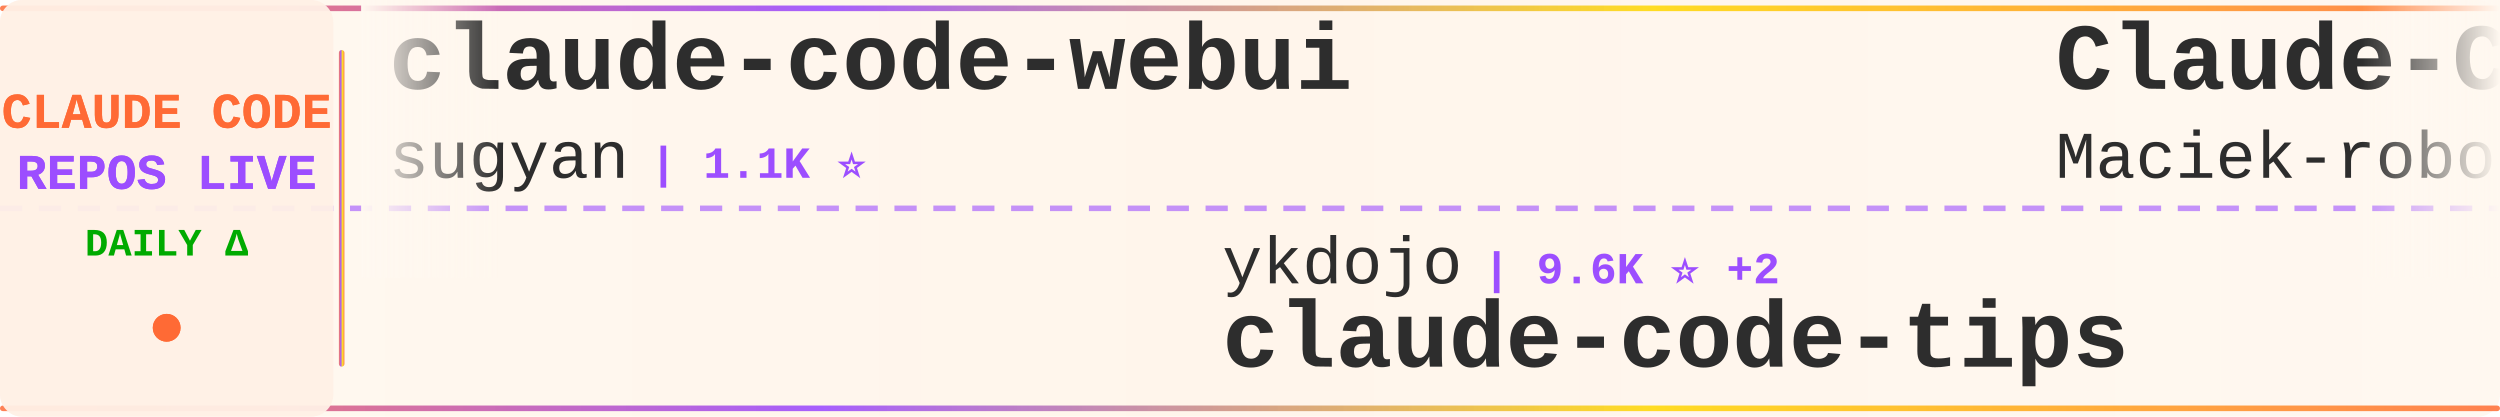
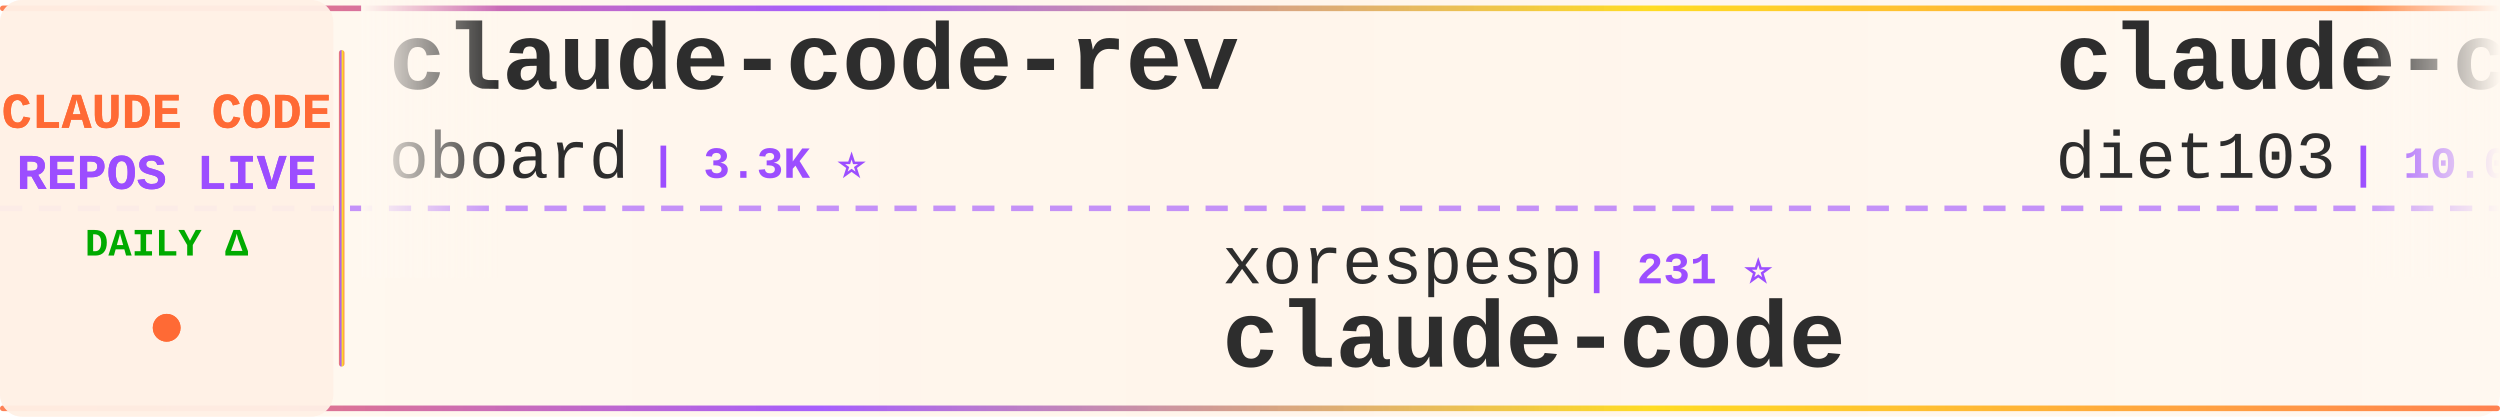
<svg xmlns="http://www.w3.org/2000/svg" width="900" height="150">
  <defs>
    <linearGradient id="tickerBg" x1="0%" y1="0%" x2="100%" y2="0%">
      <stop offset="0%" style="stop-color:#fff8f0;stop-opacity:0.98" />
      <stop offset="50%" style="stop-color:#fff5eb;stop-opacity:1" />
      <stop offset="100%" style="stop-color:#fff8f0;stop-opacity:0.98" />
    </linearGradient>
    <linearGradient id="borderGrad" x1="0%" y1="0%" x2="100%" y2="0%">
      <stop offset="0%" style="stop-color:#FF6B35;stop-opacity:0.85">
        <animate attributeName="stop-opacity" values="0.85;1;0.85" dur="2s" repeatCount="indefinite" />
      </stop>
      <stop offset="33%" style="stop-color:#9C4EFF;stop-opacity:0.9">
        <animate attributeName="stop-opacity" values="0.9;1;0.9" dur="2.2s" repeatCount="indefinite" />
      </stop>
      <stop offset="66%" style="stop-color:#FFD700;stop-opacity:0.85">
        <animate attributeName="stop-opacity" values="0.85;1;0.85" dur="1.8s" repeatCount="indefinite" />
      </stop>
      <stop offset="100%" style="stop-color:#FF6B35;stop-opacity:0.85">
        <animate attributeName="stop-opacity" values="0.85;1;0.85" dur="2s" repeatCount="indefinite" />
      </stop>
    </linearGradient>
    <filter id="textGlow">
      <feGaussianBlur stdDeviation="0.15" result="coloredBlur" />
      <feMerge>
        <feMergeNode in="coloredBlur" />
        <feMergeNode in="SourceGraphic" />
      </feMerge>
    </filter>
    <filter id="metricGlow">
      <feGaussianBlur stdDeviation="0.2" result="coloredBlur" />
      <feMerge>
        <feMergeNode in="coloredBlur" />
        <feMergeNode in="SourceGraphic" />
      </feMerge>
    </filter>
    <linearGradient id="leftFade" x1="0%" y1="0%" x2="100%" y2="0%">
      <stop offset="0%" style="stop-color:#fff8f0;stop-opacity:1" />
      <stop offset="100%" style="stop-color:#fff8f0;stop-opacity:0" />
    </linearGradient>
    <linearGradient id="rightFade" x1="0%" y1="0%" x2="100%" y2="0%">
      <stop offset="0%" style="stop-color:#fff8f0;stop-opacity:0" />
      <stop offset="100%" style="stop-color:#fff8f0;stop-opacity:1" />
    </linearGradient>
  </defs>
  <rect width="900" height="150" fill="url(#tickerBg)" rx="8" />
  <rect x="0" y="2" width="900" height="2" fill="url(#borderGrad)" rx="1" />
  <rect x="0" y="146" width="900" height="2" fill="url(#borderGrad)" rx="1" />
  <line x1="0" y1="75" x2="900" y2="75" stroke="#9C4EFF" stroke-width="2" stroke-dasharray="8 6" opacity="0.6" />
  <rect x="0" y="0" width="120" height="150" fill="#fff0e6" opacity="0.95" rx="8" />
  <text x="60" y="46" font-family="'Courier New', monospace" font-size="18" font-weight="bold" fill="#FF6B35" text-anchor="middle" filter="url(#textGlow)">
    CLAUDE CODE
  </text>
  <text x="60" y="68" font-family="'Courier New', monospace" font-size="18" font-weight="bold" fill="#9C4EFF" text-anchor="middle" filter="url(#textGlow)">
    REPOS LIVE
  </text>
  <text x="60" y="92" font-family="'Courier New', monospace" font-size="14" font-weight="bold" fill="#00aa00" text-anchor="middle">
    DAILY Δ
  </text>
  <circle cx="60" cy="118" r="5" fill="#FF6B35" filter="url(#metricGlow)">
    <animate attributeName="r" values="4;6;4" dur="1.5s" repeatCount="indefinite" />
    <animate attributeName="opacity" values="0.6;1;0.6" dur="1.5s" repeatCount="indefinite" />
  </circle>
  <rect x="122" y="18" width="2" height="114" fill="url(#borderGrad)" rx="1" />
  <clipPath id="tickerClip">
    <rect x="130" y="0" width="770" height="150" />
  </clipPath>
  <g clip-path="url(#tickerClip)">
    <g id="tickerItems">
      <animateTransform attributeName="transform" attributeType="XML" type="translate" from="0 0" to="-3000 0" dur="54s" repeatCount="indefinite" />
      <g transform="translate(0, 0)">
-         <text x="140" y="32" font-family="'Courier New', monospace" font-size="34" font-weight="bold" fill="#2d2d2d">claude-code-webui</text>
-         <text x="140" y="64" font-family="'Courier New', monospace" font-size="24" font-weight="normal" fill="#2d2d2d" opacity="1.0">sugyan</text>
-         <text x="234" y="64" font-family="'Courier New', monospace" font-size="16" font-weight="bold" fill="#9C4EFF"> | 1.1K ⭐</text>
+         <text x="140" y="32" font-family="'Courier New', monospace" font-size="34" font-weight="bold" fill="#2d2d2d">claude-code-rev</text>
+         <text x="140" y="64" font-family="'Courier New', monospace" font-size="24" font-weight="normal" fill="#2d2d2d" opacity="1.0">oboard</text>
+         <text x="234" y="64" font-family="'Courier New', monospace" font-size="16" font-weight="bold" fill="#9C4EFF"> | 3.3K ⭐</text>
      </g>
      <g transform="translate(300, 0)">
-         <text x="140" y="102" font-family="'Courier New', monospace" font-size="24" font-weight="normal" fill="#2d2d2d" opacity="1.0">ykdojo</text>
-         <text x="234" y="102" font-family="'Courier New', monospace" font-size="16" font-weight="bold" fill="#9C4EFF"> | 9.6K ⭐ +2</text>
-         <text x="140" y="132" font-family="'Courier New', monospace" font-size="34" font-weight="bold" fill="#2d2d2d">claude-code-tips</text>
+         <text x="140" y="102" font-family="'Courier New', monospace" font-size="24" font-weight="normal" fill="#2d2d2d" opacity="1.0">xorespesp</text>
+         <text x="270" y="102" font-family="'Courier New', monospace" font-size="16" font-weight="bold" fill="#9C4EFF"> | 231 ⭐</text>
+         <text x="140" y="132" font-family="'Courier New', monospace" font-size="34" font-weight="bold" fill="#2d2d2d">claude-code</text>
      </g>
      <g transform="translate(600, 0)">
-         <text x="140" y="32" font-family="'Courier New', monospace" font-size="34" font-weight="bold" fill="#2d2d2d">Claude-Code-Usage-Monito...</text>
-         <text x="140" y="64" font-family="'Courier New', monospace" font-size="24" font-weight="normal" fill="#2d2d2d" opacity="1.0">Maciek-roboblog</text>
-         <text x="342" y="64" font-family="'Courier New', monospace" font-size="16" font-weight="bold" fill="#9C4EFF"> | 8.6K ⭐</text>
+         <text x="140" y="32" font-family="'Courier New', monospace" font-size="34" font-weight="bold" fill="#2d2d2d">claude-code-infrastructu...</text>
+         <text x="140" y="64" font-family="'Courier New', monospace" font-size="24" font-weight="normal" fill="#2d2d2d" opacity="1.0">diet103</text>
+         <text x="246" y="64" font-family="'Courier New', monospace" font-size="16" font-weight="bold" fill="#9C4EFF"> | 10.0K ⭐ +1</text>
      </g>
      <g transform="translate(900, 0)">
-         <text x="140" y="102" font-family="'Courier New', monospace" font-size="24" font-weight="normal" fill="#2d2d2d" opacity="1.0">yasasbanukaofficial</text>
-         <text x="390" y="102" font-family="'Courier New', monospace" font-size="16" font-weight="bold" fill="#9C4EFF"> | 3.9K ⭐ +1</text>
+         <text x="140" y="102" font-family="'Courier New', monospace" font-size="24" font-weight="normal" fill="#2d2d2d" opacity="1.0">wanshuiyin</text>
+         <text x="282" y="102" font-family="'Courier New', monospace" font-size="16" font-weight="bold" fill="#9C4EFF"> | 14.4K ⭐ +2</text>
+         <text x="140" y="132" font-family="'Courier New', monospace" font-size="34" font-weight="bold" fill="#2d2d2d">Auto-claude-code-researc...</text>
+       </g>
+       <g transform="translate(1200, 0)">
+         <text x="140" y="32" font-family="'Courier New', monospace" font-size="34" font-weight="bold" fill="#2d2d2d">claude-code</text>
+         <text x="140" y="64" font-family="'Courier New', monospace" font-size="24" font-weight="normal" fill="#2d2d2d" opacity="1.0">freestylefly</text>
+         <text x="306" y="64" font-family="'Courier New', monospace" font-size="16" font-weight="bold" fill="#9C4EFF"> | 128 ⭐</text>
+       </g>
+       <g transform="translate(1500, 0)">
+         <text x="140" y="102" font-family="'Courier New', monospace" font-size="24" font-weight="normal" fill="#2d2d2d" opacity="1.0">huangserva</text>
+         <text x="282" y="102" font-family="'Courier New', monospace" font-size="16" font-weight="bold" fill="#9C4EFF"> | 622 ⭐</text>
+         <text x="140" y="132" font-family="'Courier New', monospace" font-size="34" font-weight="bold" fill="#2d2d2d">claude-code-cli</text>
+       </g>
+       <g transform="translate(1800, 0)">
+         <text x="140" y="32" font-family="'Courier New', monospace" font-size="34" font-weight="bold" fill="#2d2d2d">claude-code-security-rev...</text>
+         <text x="140" y="64" font-family="'Courier New', monospace" font-size="24" font-weight="normal" fill="#2d2d2d" opacity="1.0">anthropics</text>
+         <text x="282" y="64" font-family="'Courier New', monospace" font-size="16" font-weight="bold" fill="#9C4EFF"> | 5.8K ⭐ +2</text>
+       </g>
+       <g transform="translate(2100, 0)">
+         <text x="140" y="102" font-family="'Courier New', monospace" font-size="24" font-weight="normal" fill="#2d2d2d" opacity="1.0">alirezarezvani</text>
+         <text x="330" y="102" font-family="'Courier New', monospace" font-size="16" font-weight="bold" fill="#9C4EFF"> | 24.2K ⭐ +12</text>
+         <text x="140" y="132" font-family="'Courier New', monospace" font-size="34" font-weight="bold" fill="#2d2d2d">claude-skills</text>
+       </g>
+       <g transform="translate(2400, 0)">
+         <text x="140" y="32" font-family="'Courier New', monospace" font-size="34" font-weight="bold" fill="#2d2d2d">ClaudeCodeAgents</text>
+         <text x="140" y="64" font-family="'Courier New', monospace" font-size="24" font-weight="normal" fill="#2d2d2d" opacity="1.0">darcyegb</text>
+         <text x="258" y="64" font-family="'Courier New', monospace" font-size="16" font-weight="bold" fill="#9C4EFF"> | 757 ⭐</text>
+       </g>
+       <g transform="translate(2700, 0)">
+         <text x="140" y="102" font-family="'Courier New', monospace" font-size="24" font-weight="normal" fill="#2d2d2d" opacity="1.0">multica-ai</text>
+         <text x="282" y="102" font-family="'Courier New', monospace" font-size="16" font-weight="bold" fill="#9C4EFF"> | 200.9K ⭐ +58</text>
+         <text x="140" y="132" font-family="'Courier New', monospace" font-size="34" font-weight="bold" fill="#2d2d2d">andrej-karpathy-skills</text>
+       </g>
+       <g transform="translate(3000, 0)">
+         <text x="140" y="32" font-family="'Courier New', monospace" font-size="34" font-weight="bold" fill="#2d2d2d">claude-code-rev</text>
+         <text x="140" y="64" font-family="'Courier New', monospace" font-size="24" font-weight="normal" fill="#2d2d2d" opacity="1.0">oboard</text>
+         <text x="234" y="64" font-family="'Courier New', monospace" font-size="16" font-weight="bold" fill="#9C4EFF"> | 3.3K ⭐</text>
+       </g>
+       <g transform="translate(3300, 0)">
+         <text x="140" y="102" font-family="'Courier New', monospace" font-size="24" font-weight="normal" fill="#2d2d2d" opacity="1.0">xorespesp</text>
+         <text x="270" y="102" font-family="'Courier New', monospace" font-size="16" font-weight="bold" fill="#9C4EFF"> | 231 ⭐</text>
        <text x="140" y="132" font-family="'Courier New', monospace" font-size="34" font-weight="bold" fill="#2d2d2d">claude-code</text>
      </g>
-       <g transform="translate(1200, 0)">
-         <text x="140" y="32" font-family="'Courier New', monospace" font-size="34" font-weight="bold" fill="#2d2d2d">claude-code-sourcemap</text>
-         <text x="140" y="64" font-family="'Courier New', monospace" font-size="24" font-weight="normal" fill="#2d2d2d" opacity="1.0">ChinaSiro</text>
-         <text x="270" y="64" font-family="'Courier New', monospace" font-size="16" font-weight="bold" fill="#9C4EFF"> | 9.6K ⭐ -1</text>
-       </g>
-       <g transform="translate(1500, 0)">
-         <text x="140" y="102" font-family="'Courier New', monospace" font-size="24" font-weight="normal" fill="#2d2d2d" opacity="1.0">disler</text>
-         <text x="234" y="102" font-family="'Courier New', monospace" font-size="16" font-weight="bold" fill="#9C4EFF"> | 3.9K ⭐ +1</text>
-         <text x="140" y="132" font-family="'Courier New', monospace" font-size="34" font-weight="bold" fill="#2d2d2d">claude-code-hooks-master...</text>
-       </g>
-       <g transform="translate(1800, 0)">
-         <text x="140" y="32" font-family="'Courier New', monospace" font-size="34" font-weight="bold" fill="#2d2d2d">claude-code</text>
-         <text x="140" y="64" font-family="'Courier New', monospace" font-size="24" font-weight="normal" fill="#2d2d2d" opacity="1.0">lowcortisolprogrammer</text>
-         <text x="414" y="64" font-family="'Courier New', monospace" font-size="16" font-weight="bold" fill="#9C4EFF"> | 172 ⭐</text>
-       </g>
-       <g transform="translate(2100, 0)">
-         <text x="140" y="102" font-family="'Courier New', monospace" font-size="24" font-weight="normal" fill="#2d2d2d" opacity="1.0">fazxes</text>
-         <text x="234" y="102" font-family="'Courier New', monospace" font-size="16" font-weight="bold" fill="#9C4EFF"> | 231 ⭐</text>
-         <text x="140" y="132" font-family="'Courier New', monospace" font-size="34" font-weight="bold" fill="#2d2d2d">Claude-code</text>
-       </g>
-       <g transform="translate(2400, 0)">
-         <text x="140" y="32" font-family="'Courier New', monospace" font-size="34" font-weight="bold" fill="#2d2d2d">claude-code-security-rev...</text>
-         <text x="140" y="64" font-family="'Courier New', monospace" font-size="24" font-weight="normal" fill="#2d2d2d" opacity="1.0">anthropics</text>
-         <text x="282" y="64" font-family="'Courier New', monospace" font-size="16" font-weight="bold" fill="#9C4EFF"> | 5.8K ⭐ +3</text>
-       </g>
-       <g transform="translate(2700, 0)">
-         <text x="140" y="102" font-family="'Courier New', monospace" font-size="24" font-weight="normal" fill="#2d2d2d" opacity="1.0">anthropics</text>
-         <text x="282" y="102" font-family="'Courier New', monospace" font-size="16" font-weight="bold" fill="#9C4EFF"> | 940 ⭐ +1</text>
-         <text x="140" y="132" font-family="'Courier New', monospace" font-size="34" font-weight="bold" fill="#2d2d2d">claude-code-base-action</text>
-       </g>
-       <g transform="translate(3000, 0)">
-         <text x="140" y="32" font-family="'Courier New', monospace" font-size="34" font-weight="bold" fill="#2d2d2d">claude-code-webui</text>
-         <text x="140" y="64" font-family="'Courier New', monospace" font-size="24" font-weight="normal" fill="#2d2d2d" opacity="1.0">sugyan</text>
-         <text x="234" y="64" font-family="'Courier New', monospace" font-size="16" font-weight="bold" fill="#9C4EFF"> | 1.1K ⭐</text>
-       </g>
-       <g transform="translate(3300, 0)">
-         <text x="140" y="102" font-family="'Courier New', monospace" font-size="24" font-weight="normal" fill="#2d2d2d" opacity="1.0">ykdojo</text>
-         <text x="234" y="102" font-family="'Courier New', monospace" font-size="16" font-weight="bold" fill="#9C4EFF"> | 9.6K ⭐ +2</text>
-         <text x="140" y="132" font-family="'Courier New', monospace" font-size="34" font-weight="bold" fill="#2d2d2d">claude-code-tips</text>
-       </g>
      <g transform="translate(3600, 0)">
-         <text x="140" y="32" font-family="'Courier New', monospace" font-size="34" font-weight="bold" fill="#2d2d2d">Claude-Code-Usage-Monito...</text>
-         <text x="140" y="64" font-family="'Courier New', monospace" font-size="24" font-weight="normal" fill="#2d2d2d" opacity="1.0">Maciek-roboblog</text>
-         <text x="342" y="64" font-family="'Courier New', monospace" font-size="16" font-weight="bold" fill="#9C4EFF"> | 8.6K ⭐</text>
+         <text x="140" y="32" font-family="'Courier New', monospace" font-size="34" font-weight="bold" fill="#2d2d2d">claude-code-infrastructu...</text>
+         <text x="140" y="64" font-family="'Courier New', monospace" font-size="24" font-weight="normal" fill="#2d2d2d" opacity="1.0">diet103</text>
+         <text x="246" y="64" font-family="'Courier New', monospace" font-size="16" font-weight="bold" fill="#9C4EFF"> | 10.0K ⭐ +1</text>
      </g>
      <g transform="translate(3900, 0)">
-         <text x="140" y="102" font-family="'Courier New', monospace" font-size="24" font-weight="normal" fill="#2d2d2d" opacity="1.0">yasasbanukaofficial</text>
-         <text x="390" y="102" font-family="'Courier New', monospace" font-size="16" font-weight="bold" fill="#9C4EFF"> | 3.9K ⭐ +1</text>
-         <text x="140" y="132" font-family="'Courier New', monospace" font-size="34" font-weight="bold" fill="#2d2d2d">claude-code</text>
+         <text x="140" y="102" font-family="'Courier New', monospace" font-size="24" font-weight="normal" fill="#2d2d2d" opacity="1.0">wanshuiyin</text>
+         <text x="282" y="102" font-family="'Courier New', monospace" font-size="16" font-weight="bold" fill="#9C4EFF"> | 14.4K ⭐ +2</text>
+         <text x="140" y="132" font-family="'Courier New', monospace" font-size="34" font-weight="bold" fill="#2d2d2d">Auto-claude-code-researc...</text>
      </g>
    </g>
  </g>
  <rect x="130" y="0" width="50" height="100" fill="url(#leftFade)" />
  <rect x="850" y="0" width="50" height="100" fill="url(#rightFade)" />
</svg>
